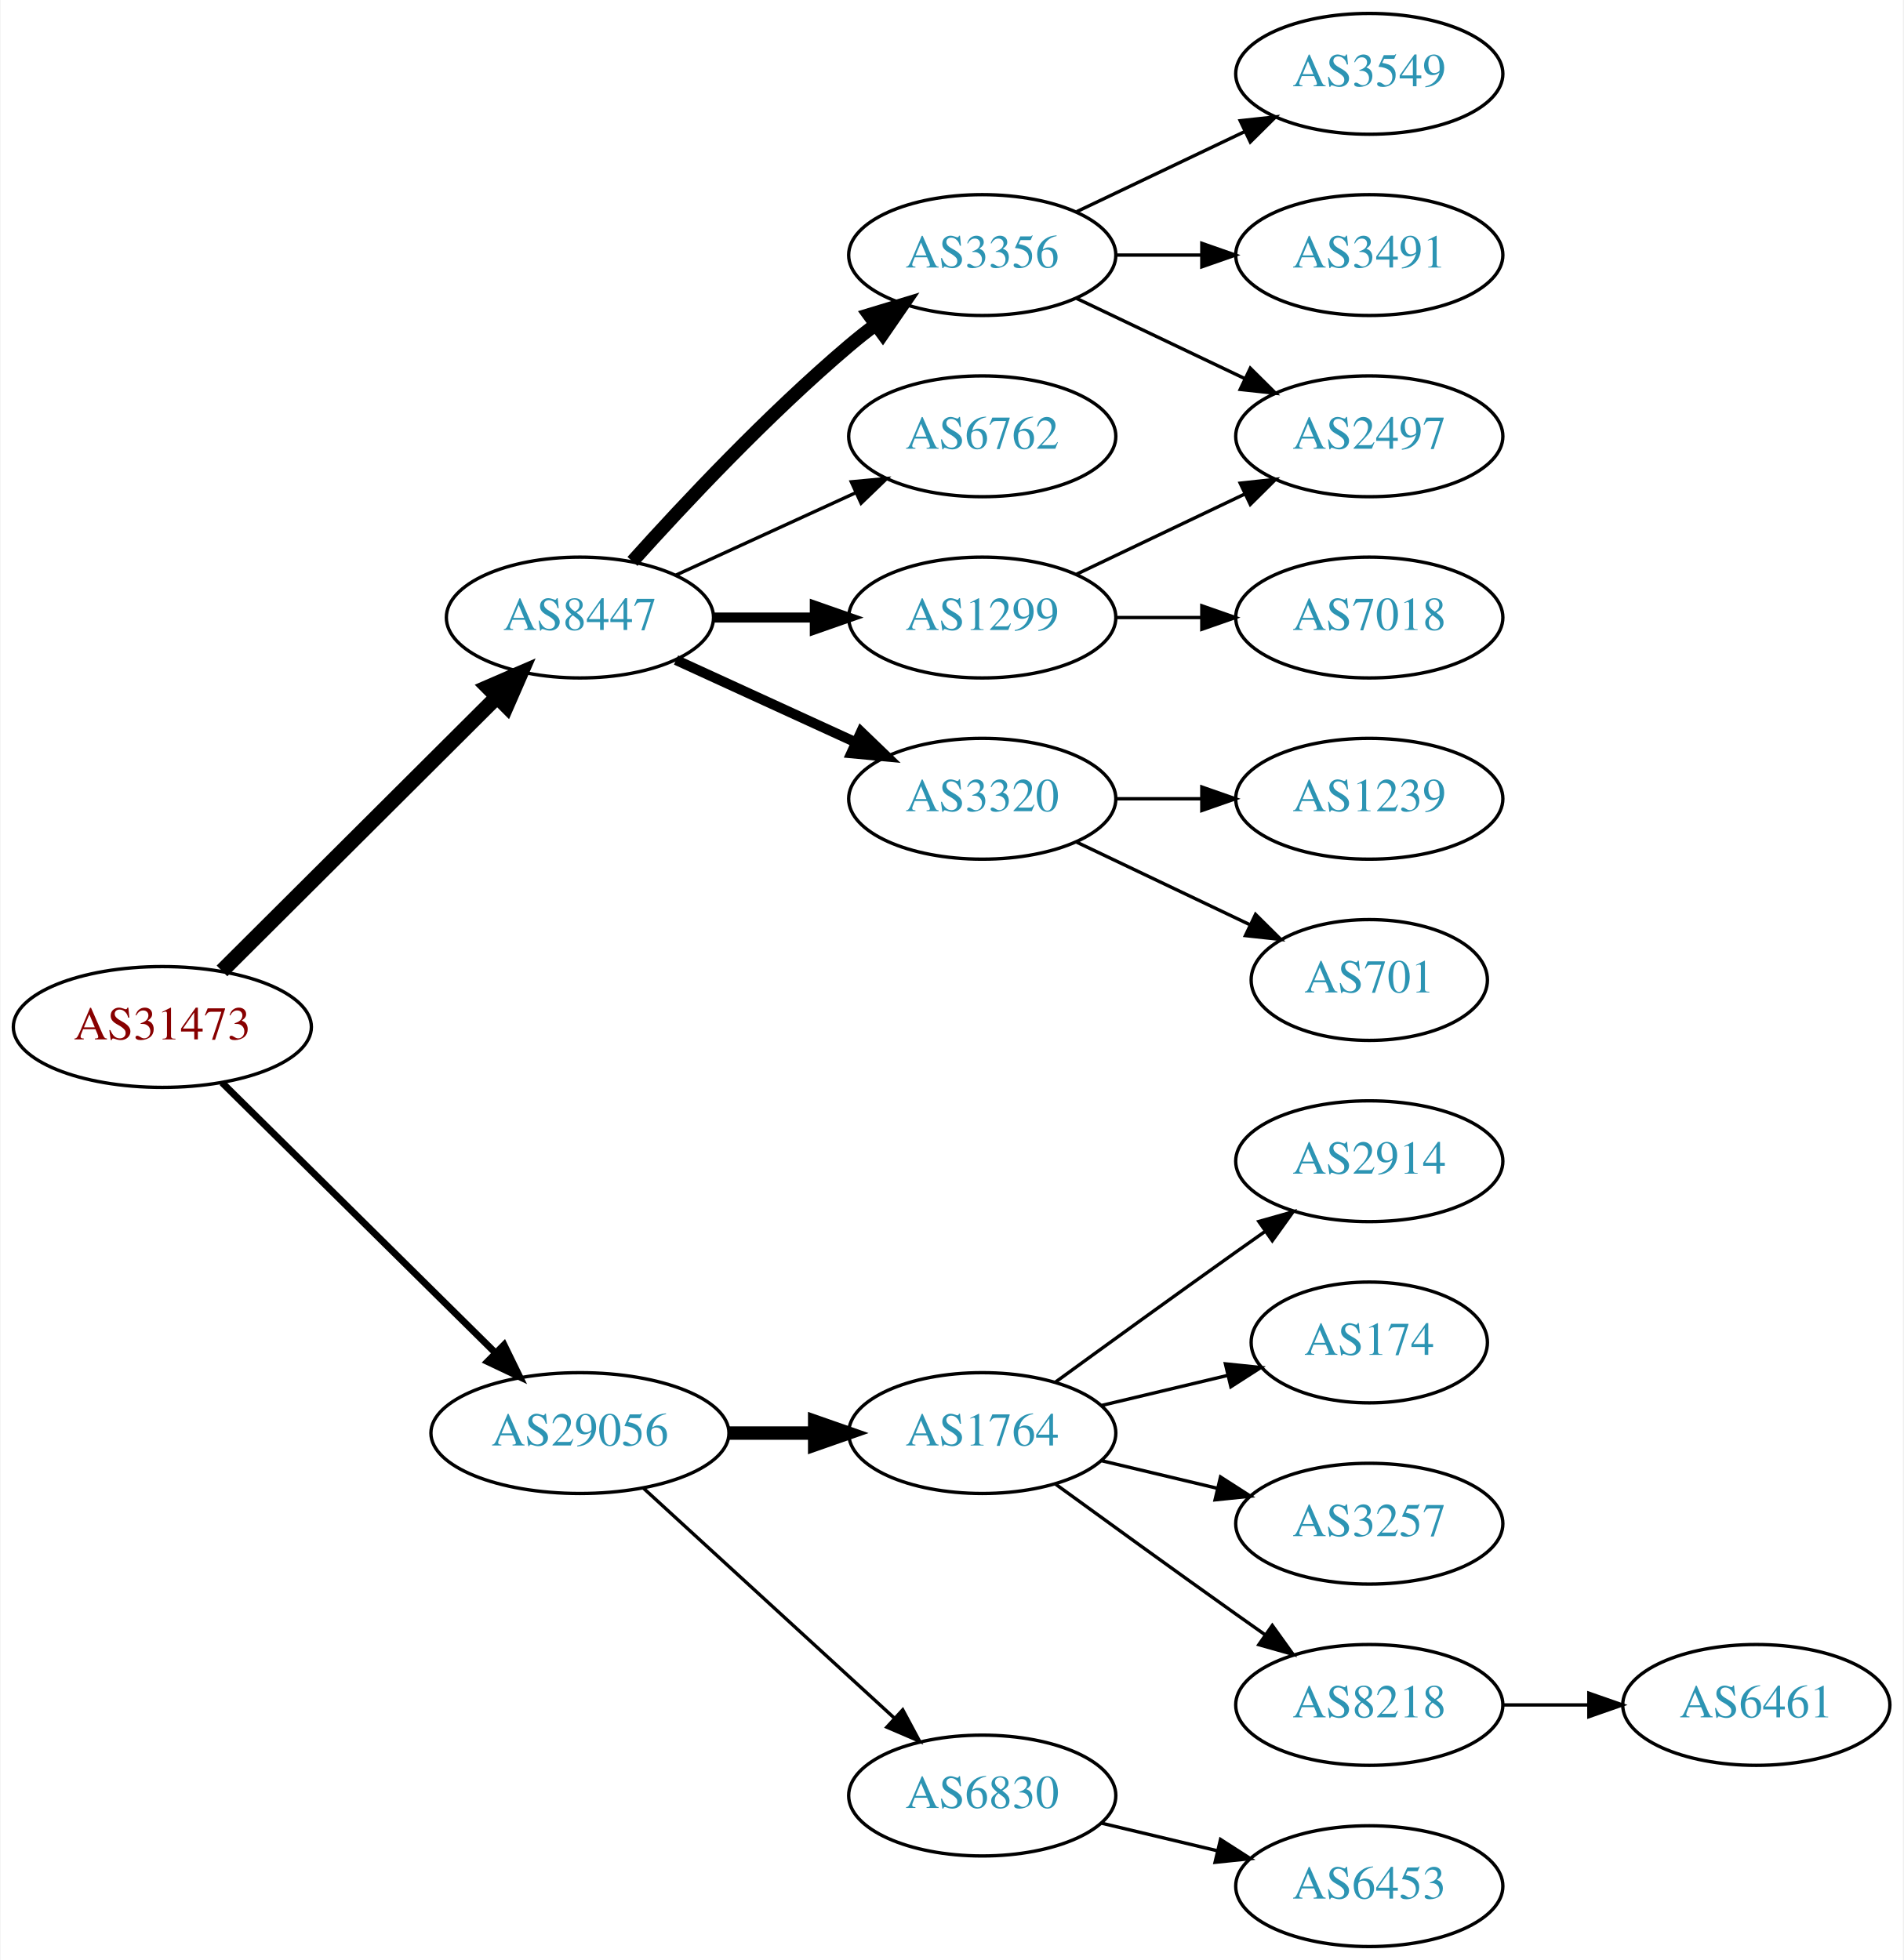
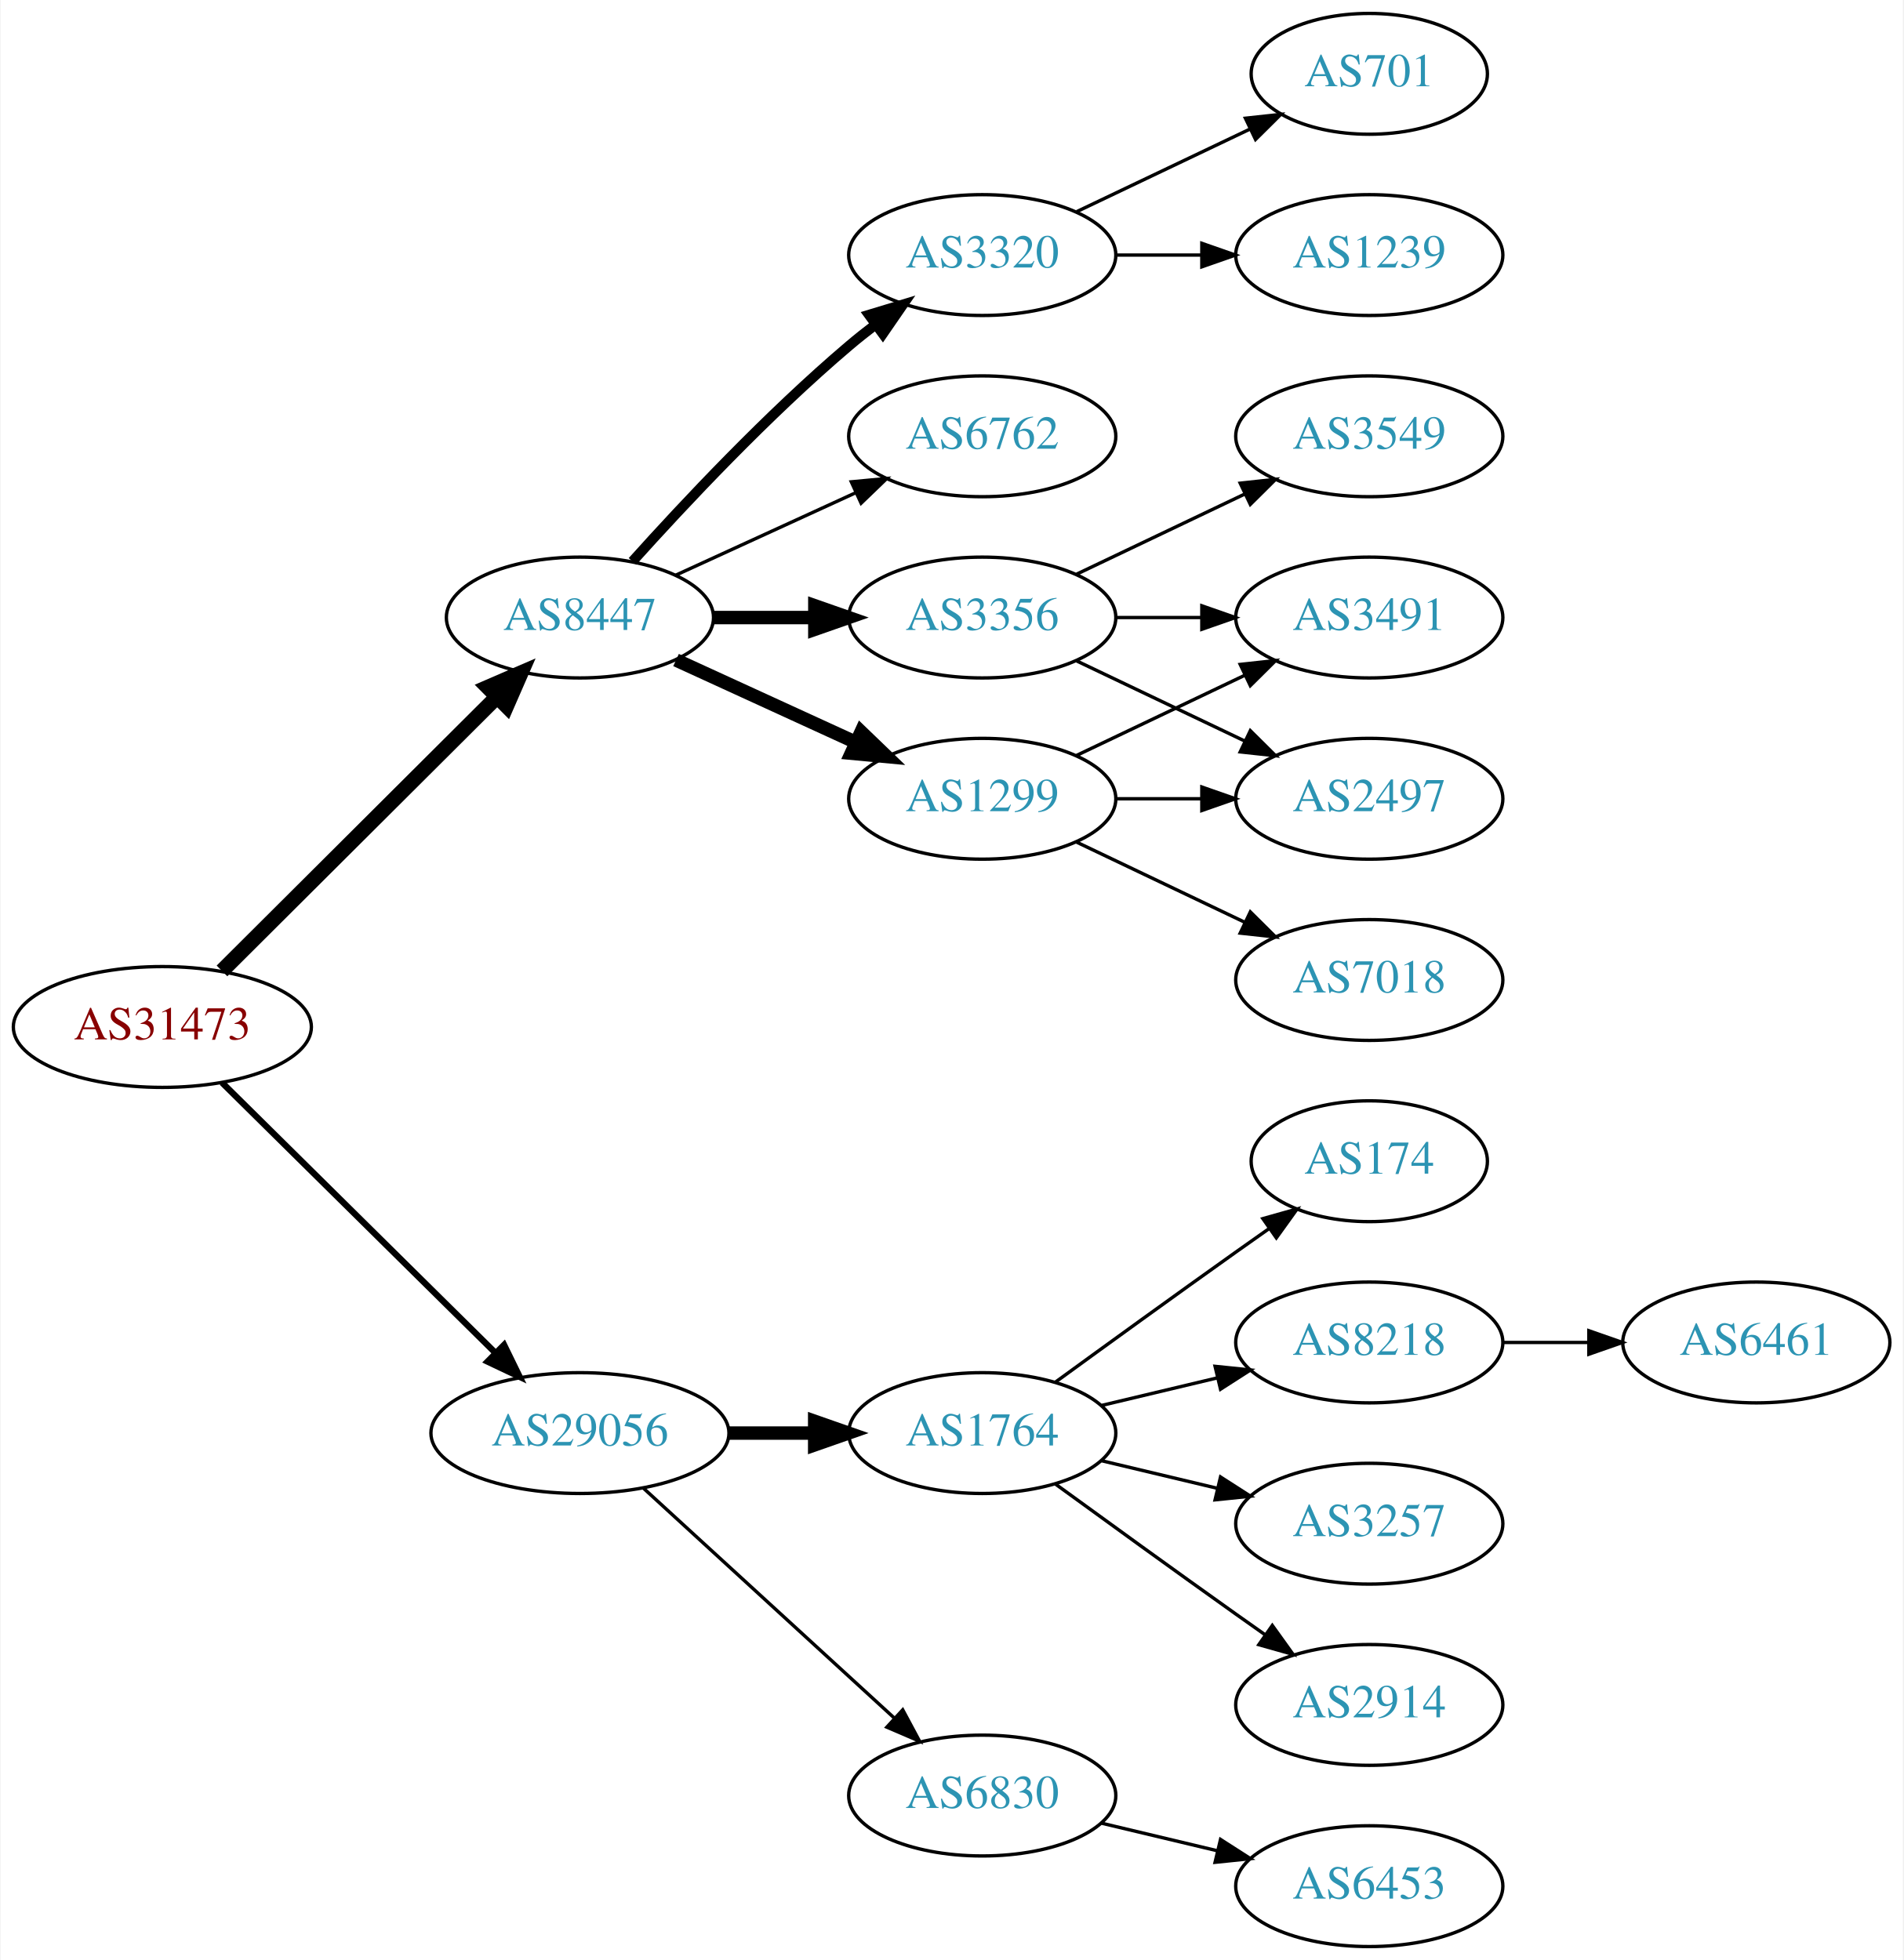
<svg xmlns="http://www.w3.org/2000/svg" xmlns:xlink="http://www.w3.org/1999/xlink" width="567pt" height="584pt" viewBox="0.00 0.00 566.66 584.00">
  <g id="graph0" class="graph" transform="scale(1 1) rotate(0) translate(4 580)">
    <polygon fill="white" stroke="none" points="-4,4 -4,-580 562.663,-580 562.663,4 -4,4" />
    <g id="node1" class="node">
      <g id="a_node1">
        <a xlink:href="/asn/31473" xlink:title="AS31473 ~ BearingPoint Technology GmbH [AT]">
          <ellipse fill="#ffffff" stroke="black" cx="44.196" cy="-274" rx="44.393" ry="18" />
          <text text-anchor="middle" x="44.196" y="-270.3" font-family="Times,serif" font-size="14.00" fill="#880000">AS31473</text>
        </a>
      </g>
    </g>
    <g id="node2" class="node">
      <g id="a_node2">
        <a xlink:href="/asn/8447" xlink:title="AS8447 ~ A1 Telekom Austria AG [AT]">
          <ellipse fill="#ffffff" stroke="black" cx="168.588" cy="-396" rx="39.794" ry="18" />
          <text text-anchor="middle" x="168.588" y="-392.3" font-family="Times,serif" font-size="14.00" fill="#2c94b3">AS8447</text>
        </a>
      </g>
    </g>
    <g id="edge1" class="edge">
      <path fill="none" stroke="black" stroke-width="4.5" d="M61.958,-290.708C83.107,-311.789 119.618,-348.183 143.687,-372.175" />
      <polygon fill="black" stroke="black" stroke-width="4.5" points="141.167,-375.223 151.029,-379.494 146.727,-369.646 141.167,-375.223" />
    </g>
    <g id="node3" class="node">
      <g id="a_node3">
        <a xlink:href="/asn/29056" xlink:title="AS29056 ~ Citycom Telekommunikation GmbH [AT]">
          <ellipse fill="#ffffff" stroke="black" cx="168.588" cy="-153" rx="44.393" ry="18" />
          <text text-anchor="middle" x="168.588" y="-149.3" font-family="Times,serif" font-size="14.00" fill="#2c94b3">AS29056</text>
        </a>
      </g>
    </g>
    <g id="edge2" class="edge">
-       <path fill="none" stroke="black" stroke-width="2.045" d="M61.958,-257.429C82.989,-236.637 119.21,-200.828 143.282,-177.029" />
-       <polygon fill="black" stroke="black" stroke-width="2.045" points="145.986,-179.279 150.636,-169.759 141.064,-174.301 145.986,-179.279" />
+       <path fill="none" stroke="black" stroke-width="1.875" d="M61.958,-257.429C82.989,-236.637 119.21,-200.828 143.282,-177.029" />
+       <polygon fill="black" stroke="black" stroke-width="1.875" points="145.986,-179.279 150.636,-169.759 141.064,-174.301 145.986,-179.279" />
    </g>
    <g id="node4" class="node">
      <g id="a_node4">
-         <a xlink:href="/asn/1299" xlink:title="AS1299 ~ Telia Carrier [EU]">
+         <a xlink:href="/asn/3356" xlink:title="AS3356 ~ Level 3 Parent, LLC [US]">
          <ellipse fill="#ffffff" stroke="black" cx="288.431" cy="-396" rx="39.794" ry="18" />
-           <text text-anchor="middle" x="288.431" y="-392.3" font-family="Times,serif" font-size="14.00" fill="#2c94b3">AS1299</text>
+           <text text-anchor="middle" x="288.431" y="-392.3" font-family="Times,serif" font-size="14.00" fill="#2c94b3">AS3356</text>
        </a>
      </g>
    </g>
    <g id="edge3" class="edge">
-       <path fill="none" stroke="black" stroke-width="3" d="M208.501,-396C218.054,-396 228.404,-396 238.367,-396" />
-       <polygon fill="black" stroke="black" stroke-width="3" points="238.559,-399.5 248.559,-396 238.559,-392.5 238.559,-399.5" />
+       <path fill="none" stroke="black" stroke-width="4" d="M208.501,-396C218.054,-396 228.404,-396 238.367,-396" />
+       <polygon fill="black" stroke="black" stroke-width="4" points="238.559,-399.5 248.559,-396 238.559,-392.5 238.559,-399.5" />
    </g>
    <g id="node5" class="node">
      <g id="a_node5">
-         <a xlink:href="/asn/3320" xlink:title="AS3320 ~ DTAG [DE]">
+         <a xlink:href="/asn/1299" xlink:title="AS1299 ~ Telia Carrier [EU]">
          <ellipse fill="#ffffff" stroke="black" cx="288.431" cy="-342" rx="39.794" ry="18" />
-           <text text-anchor="middle" x="288.431" y="-338.3" font-family="Times,serif" font-size="14.00" fill="#2c94b3">AS3320</text>
+           <text text-anchor="middle" x="288.431" y="-338.3" font-family="Times,serif" font-size="14.00" fill="#2c94b3">AS1299</text>
        </a>
      </g>
    </g>
    <g id="edge4" class="edge">
-       <path fill="none" stroke="black" stroke-width="3" d="M197.217,-383.339C213.174,-376.027 233.445,-366.739 250.727,-358.819" />
-       <polygon fill="black" stroke="black" stroke-width="3" points="252.342,-361.929 259.975,-354.581 249.426,-355.565 252.342,-361.929" />
+       <path fill="none" stroke="black" stroke-width="4" d="M197.217,-383.339C213.174,-376.027 233.445,-366.739 250.727,-358.819" />
+       <polygon fill="black" stroke="black" stroke-width="4" points="252.342,-361.929 259.975,-354.581 249.426,-355.565 252.342,-361.929" />
    </g>
    <g id="node6" class="node">
      <g id="a_node6">
-         <a xlink:href="/asn/3356" xlink:title="AS3356 ~ Level 3 Parent, LLC [US]">
+         <a xlink:href="/asn/3320" xlink:title="AS3320 ~ DTAG [DE]">
          <ellipse fill="#ffffff" stroke="black" cx="288.431" cy="-504" rx="39.794" ry="18" />
-           <text text-anchor="middle" x="288.431" y="-500.3" font-family="Times,serif" font-size="14.00" fill="#2c94b3">AS3356</text>
+           <text text-anchor="middle" x="288.431" y="-500.3" font-family="Times,serif" font-size="14.00" fill="#2c94b3">AS3320</text>
        </a>
      </g>
    </g>
    <g id="edge5" class="edge">
-       <path fill="none" stroke="black" stroke-width="4" d="M184.234,-412.725C199.535,-429.765 224.632,-456.523 248.784,-477 251.281,-479.117 253.942,-481.232 256.653,-483.293" />
-       <polygon fill="black" stroke="black" stroke-width="4" points="254.69,-486.194 264.83,-489.266 258.819,-480.541 254.69,-486.194" />
+       <path fill="none" stroke="black" stroke-width="3" d="M184.234,-412.725C199.535,-429.765 224.632,-456.523 248.784,-477 251.281,-479.117 253.942,-481.232 256.653,-483.293" />
+       <polygon fill="black" stroke="black" stroke-width="3" points="254.69,-486.194 264.83,-489.266 258.819,-480.541 254.69,-486.194" />
    </g>
    <g id="node7" class="node">
      <g id="a_node7">
        <a xlink:href="/asn/6762" xlink:title="AS6762 ~ TELECOM ITALIA SPARKLE S.p.A. [IT]">
          <ellipse fill="#ffffff" stroke="black" cx="288.431" cy="-450" rx="39.794" ry="18" />
          <text text-anchor="middle" x="288.431" y="-446.3" font-family="Times,serif" font-size="14.00" fill="#2c94b3">AS6762</text>
        </a>
      </g>
    </g>
    <g id="edge6" class="edge">
      <path fill="none" stroke="black" d="M197.217,-408.661C213.174,-415.973 233.445,-425.261 250.727,-433.181" />
      <polygon fill="black" stroke="black" points="249.426,-436.435 259.975,-437.419 252.342,-430.071 249.426,-436.435" />
    </g>
    <g id="node14" class="node">
      <g id="a_node14">
        <a xlink:href="/asn/1764" xlink:title="AS1764 ~ NEXTLAYER-AS [AT]">
          <ellipse fill="#ffffff" stroke="black" cx="288.431" cy="-153" rx="39.794" ry="18" />
          <text text-anchor="middle" x="288.431" y="-149.3" font-family="Times,serif" font-size="14.00" fill="#2c94b3">AS1764</text>
        </a>
      </g>
    </g>
-     <g id="edge14" class="edge">
+     <g id="edge15" class="edge">
      <path fill="none" stroke="black" stroke-width="4" d="M212.799,-153C221.112,-153 229.875,-153 238.357,-153" />
      <polygon fill="black" stroke="black" stroke-width="4" points="238.516,-156.5 248.516,-153 238.516,-149.5 238.516,-156.5" />
    </g>
    <g id="node15" class="node">
      <g id="a_node15">
        <a xlink:href="/asn/6830" xlink:title="AS6830 ~ LibertyGlobal [AT]">
          <ellipse fill="#ffffff" stroke="black" cx="288.431" cy="-45" rx="39.794" ry="18" />
          <text text-anchor="middle" x="288.431" y="-41.3" font-family="Times,serif" font-size="14.00" fill="#2c94b3">AS6830</text>
        </a>
      </g>
    </g>
-     <g id="edge15" class="edge">
+     <g id="edge16" class="edge">
      <path fill="none" stroke="black" d="M187.486,-136.597C207.414,-118.333 239.772,-88.678 262.249,-68.079" />
      <polygon fill="black" stroke="black" points="264.743,-70.54 269.751,-61.203 260.014,-65.38 264.743,-70.54" />
    </g>
    <g id="node8" class="node">
      <g id="a_node8">
-         <a xlink:href="/asn/7018" xlink:title="AS7018 ~ AT&amp;T Services, Inc. [US]">
-           <ellipse fill="#ffffff" stroke="black" cx="403.724" cy="-396" rx="39.794" ry="18" />
-           <text text-anchor="middle" x="403.724" y="-392.3" font-family="Times,serif" font-size="14.00" fill="#2c94b3">AS7018</text>
+         <a xlink:href="/asn/3549" xlink:title="AS3549 ~ Level 3 Parent, LLC [US]">
+           <ellipse fill="#ffffff" stroke="black" cx="403.724" cy="-450" rx="39.794" ry="18" />
+           <text text-anchor="middle" x="403.724" y="-446.3" font-family="Times,serif" font-size="14.00" fill="#2c94b3">AS3549</text>
        </a>
      </g>
    </g>
    <g id="edge7" class="edge">
-       <path fill="none" stroke="black" d="M328.103,-396C336.306,-396 345.07,-396 353.602,-396" />
-       <polygon fill="black" stroke="black" points="353.841,-399.5 363.841,-396 353.841,-392.5 353.841,-399.5" />
+       <path fill="none" stroke="black" d="M316.567,-408.934C331.561,-416.081 350.382,-425.052 366.605,-432.785" />
+       <polygon fill="black" stroke="black" points="365.276,-436.028 375.809,-437.171 368.288,-429.709 365.276,-436.028" />
    </g>
    <g id="node9" class="node">
      <g id="a_node9">
        <a xlink:href="/asn/2497" xlink:title="AS2497 ~ Internet Initiative Japan Inc. [JP]">
-           <ellipse fill="#ffffff" stroke="black" cx="403.724" cy="-450" rx="39.794" ry="18" />
-           <text text-anchor="middle" x="403.724" y="-446.3" font-family="Times,serif" font-size="14.00" fill="#2c94b3">AS2497</text>
+           <ellipse fill="#ffffff" stroke="black" cx="403.724" cy="-342" rx="39.794" ry="18" />
+           <text text-anchor="middle" x="403.724" y="-338.3" font-family="Times,serif" font-size="14.00" fill="#2c94b3">AS2497</text>
        </a>
      </g>
    </g>
    <g id="edge8" class="edge">
-       <path fill="none" stroke="black" d="M316.567,-408.934C331.561,-416.081 350.382,-425.052 366.605,-432.785" />
-       <polygon fill="black" stroke="black" points="365.276,-436.028 375.809,-437.171 368.288,-429.709 365.276,-436.028" />
+       <path fill="none" stroke="black" d="M316.567,-383.066C331.561,-375.919 350.382,-366.948 366.605,-359.215" />
+       <polygon fill="black" stroke="black" points="368.288,-362.291 375.809,-354.829 365.276,-355.972 368.288,-362.291" />
    </g>
    <g id="node10" class="node">
      <g id="a_node10">
-         <a xlink:href="/asn/701" xlink:title="AS701 ~ UUNET [US]">
-           <ellipse fill="#ffffff" stroke="black" cx="403.724" cy="-288" rx="35.194" ry="18" />
-           <text text-anchor="middle" x="403.724" y="-284.3" font-family="Times,serif" font-size="14.00" fill="#2c94b3">AS701</text>
+         <a xlink:href="/asn/3491" xlink:title="AS3491 ~ PCCW Global, Inc. [US]">
+           <ellipse fill="#ffffff" stroke="black" cx="403.724" cy="-396" rx="39.794" ry="18" />
+           <text text-anchor="middle" x="403.724" y="-392.3" font-family="Times,serif" font-size="14.00" fill="#2c94b3">AS3491</text>
        </a>
      </g>
    </g>
    <g id="edge9" class="edge">
-       <path fill="none" stroke="black" d="M316.567,-329.066C331.999,-321.71 351.485,-312.423 368.02,-304.541" />
-       <polygon fill="black" stroke="black" points="369.84,-307.551 377.361,-300.089 366.828,-301.232 369.84,-307.551" />
+       <path fill="none" stroke="black" d="M328.103,-396C336.306,-396 345.07,-396 353.602,-396" />
+       <polygon fill="black" stroke="black" points="353.841,-399.5 363.841,-396 353.841,-392.5 353.841,-399.5" />
+     </g>
+     <g id="edge12" class="edge">
+       <path fill="none" stroke="black" d="M328.103,-342C336.306,-342 345.07,-342 353.602,-342" />
+       <polygon fill="black" stroke="black" points="353.841,-345.5 363.841,-342 353.841,-338.5 353.841,-345.5" />
+     </g>
+     <g id="edge10" class="edge">
+       <path fill="none" stroke="black" d="M316.567,-354.934C331.561,-362.081 350.382,-371.052 366.605,-378.785" />
+       <polygon fill="black" stroke="black" points="365.276,-382.028 375.809,-383.171 368.288,-375.709 365.276,-382.028" />
    </g>
    <g id="node11" class="node">
      <g id="a_node11">
-         <a xlink:href="/asn/1239" xlink:title="AS1239 ~ Sprint [US]">
-           <ellipse fill="#ffffff" stroke="black" cx="403.724" cy="-342" rx="39.794" ry="18" />
-           <text text-anchor="middle" x="403.724" y="-338.3" font-family="Times,serif" font-size="14.00" fill="#2c94b3">AS1239</text>
-         </a>
-       </g>
-     </g>
-     <g id="edge10" class="edge">
-       <path fill="none" stroke="black" d="M328.103,-342C336.306,-342 345.07,-342 353.602,-342" />
-       <polygon fill="black" stroke="black" points="353.841,-345.5 363.841,-342 353.841,-338.5 353.841,-345.5" />
+         <a xlink:href="/asn/7018" xlink:title="AS7018 ~ AT&amp;T Services, Inc. [US]">
+           <ellipse fill="#ffffff" stroke="black" cx="403.724" cy="-288" rx="39.794" ry="18" />
+           <text text-anchor="middle" x="403.724" y="-284.3" font-family="Times,serif" font-size="14.00" fill="#2c94b3">AS7018</text>
+         </a>
+       </g>
    </g>
    <g id="edge11" class="edge">
-       <path fill="none" stroke="black" d="M316.567,-491.066C331.561,-483.919 350.382,-474.948 366.605,-467.215" />
-       <polygon fill="black" stroke="black" points="368.288,-470.291 375.809,-462.829 365.276,-463.972 368.288,-470.291" />
+       <path fill="none" stroke="black" d="M316.567,-329.066C331.561,-321.919 350.382,-312.948 366.605,-305.215" />
+       <polygon fill="black" stroke="black" points="368.288,-308.291 375.809,-300.829 365.276,-301.972 368.288,-308.291" />
    </g>
    <g id="node12" class="node">
      <g id="a_node12">
-         <a xlink:href="/asn/3491" xlink:title="AS3491 ~ PCCW Global, Inc. [US]">
+         <a xlink:href="/asn/1239" xlink:title="AS1239 ~ Sprint [US]">
          <ellipse fill="#ffffff" stroke="black" cx="403.724" cy="-504" rx="39.794" ry="18" />
-           <text text-anchor="middle" x="403.724" y="-500.3" font-family="Times,serif" font-size="14.00" fill="#2c94b3">AS3491</text>
-         </a>
-       </g>
-     </g>
-     <g id="edge12" class="edge">
+           <text text-anchor="middle" x="403.724" y="-500.3" font-family="Times,serif" font-size="14.00" fill="#2c94b3">AS1239</text>
+         </a>
+       </g>
+     </g>
+     <g id="edge13" class="edge">
      <path fill="none" stroke="black" d="M328.103,-504C336.306,-504 345.07,-504 353.602,-504" />
      <polygon fill="black" stroke="black" points="353.841,-507.5 363.841,-504 353.841,-500.5 353.841,-507.5" />
    </g>
    <g id="node13" class="node">
      <g id="a_node13">
-         <a xlink:href="/asn/3549" xlink:title="AS3549 ~ Level 3 Parent, LLC [US]">
-           <ellipse fill="#ffffff" stroke="black" cx="403.724" cy="-558" rx="39.794" ry="18" />
-           <text text-anchor="middle" x="403.724" y="-554.3" font-family="Times,serif" font-size="14.00" fill="#2c94b3">AS3549</text>
-         </a>
-       </g>
-     </g>
-     <g id="edge13" class="edge">
-       <path fill="none" stroke="black" d="M316.567,-516.934C331.561,-524.081 350.382,-533.052 366.605,-540.785" />
-       <polygon fill="black" stroke="black" points="365.276,-544.028 375.809,-545.171 368.288,-537.709 365.276,-544.028" />
+         <a xlink:href="/asn/701" xlink:title="AS701 ~ UUNET [US]">
+           <ellipse fill="#ffffff" stroke="black" cx="403.724" cy="-558" rx="35.194" ry="18" />
+           <text text-anchor="middle" x="403.724" y="-554.3" font-family="Times,serif" font-size="14.00" fill="#2c94b3">AS701</text>
+         </a>
+       </g>
+     </g>
+     <g id="edge14" class="edge">
+       <path fill="none" stroke="black" d="M316.567,-516.934C331.999,-524.29 351.485,-533.577 368.02,-541.459" />
+       <polygon fill="black" stroke="black" points="366.828,-544.768 377.361,-545.911 369.84,-538.449 366.828,-544.768" />
    </g>
    <g id="node16" class="node">
      <g id="a_node16">
        <a xlink:href="/asn/8218" xlink:title="AS8218 ~ legacy Neotelecoms [FR]">
-           <ellipse fill="#ffffff" stroke="black" cx="403.724" cy="-72" rx="39.794" ry="18" />
-           <text text-anchor="middle" x="403.724" y="-68.3" font-family="Times,serif" font-size="14.00" fill="#2c94b3">AS8218</text>
-         </a>
-       </g>
-     </g>
-     <g id="edge16" class="edge">
-       <path fill="none" stroke="black" d="M310.279,-137.778C325.213,-126.909 345.827,-111.975 364.077,-99 366.898,-96.995 369.841,-94.915 372.789,-92.841" />
-       <polygon fill="black" stroke="black" points="374.835,-95.681 381.013,-87.074 370.816,-89.95 374.835,-95.681" />
+           <ellipse fill="#ffffff" stroke="black" cx="403.724" cy="-180" rx="39.794" ry="18" />
+           <text text-anchor="middle" x="403.724" y="-176.3" font-family="Times,serif" font-size="14.00" fill="#2c94b3">AS8218</text>
+         </a>
+       </g>
+     </g>
+     <g id="edge17" class="edge">
+       <path fill="none" stroke="black" d="M324.038,-161.248C334.909,-163.838 347.064,-166.735 358.506,-169.462" />
+       <polygon fill="black" stroke="black" points="357.789,-172.889 368.328,-171.803 359.412,-166.08 357.789,-172.889" />
    </g>
    <g id="node17" class="node">
      <g id="a_node17">
-         <a xlink:href="/asn/2914" xlink:title="AS2914 ~ NTT America, Inc. [US]">
-           <ellipse fill="#ffffff" stroke="black" cx="403.724" cy="-234" rx="39.794" ry="18" />
-           <text text-anchor="middle" x="403.724" y="-230.3" font-family="Times,serif" font-size="14.00" fill="#2c94b3">AS2914</text>
-         </a>
-       </g>
-     </g>
-     <g id="edge17" class="edge">
-       <path fill="none" stroke="black" d="M310.279,-168.222C325.213,-179.091 345.827,-194.025 364.077,-207 366.898,-209.005 369.841,-211.085 372.789,-213.159" />
-       <polygon fill="black" stroke="black" points="370.816,-216.05 381.013,-218.926 374.835,-210.319 370.816,-216.05" />
-     </g>
-     <g id="node18" class="node">
-       <g id="a_node18">
-         <a xlink:href="/asn/174" xlink:title="AS174 ~ Cogent Communications [US]">
-           <ellipse fill="#ffffff" stroke="black" cx="403.724" cy="-180" rx="35.194" ry="18" />
-           <text text-anchor="middle" x="403.724" y="-176.3" font-family="Times,serif" font-size="14.00" fill="#2c94b3">AS174</text>
-         </a>
-       </g>
-     </g>
-     <g id="edge18" class="edge">
-       <path fill="none" stroke="black" d="M324.038,-161.248C335.833,-164.058 349.137,-167.229 361.405,-170.153" />
-       <polygon fill="black" stroke="black" points="360.871,-173.624 371.41,-172.537 362.494,-166.814 360.871,-173.624" />
-     </g>
-     <g id="node19" class="node">
-       <g id="a_node19">
        <a xlink:href="/asn/3257" xlink:title="AS3257 ~ GTT [DE]">
          <ellipse fill="#ffffff" stroke="black" cx="403.724" cy="-126" rx="39.794" ry="18" />
          <text text-anchor="middle" x="403.724" y="-122.3" font-family="Times,serif" font-size="14.00" fill="#2c94b3">AS3257</text>
        </a>
      </g>
    </g>
-     <g id="edge19" class="edge">
+     <g id="edge18" class="edge">
      <path fill="none" stroke="black" d="M324.038,-144.752C334.909,-142.162 347.064,-139.265 358.506,-136.538" />
      <polygon fill="black" stroke="black" points="359.412,-139.92 368.328,-134.197 357.789,-133.111 359.412,-139.92" />
+     </g>
+     <g id="node18" class="node">
+       <g id="a_node18">
+         <a xlink:href="/asn/2914" xlink:title="AS2914 ~ NTT America, Inc. [US]">
+           <ellipse fill="#ffffff" stroke="black" cx="403.724" cy="-72" rx="39.794" ry="18" />
+           <text text-anchor="middle" x="403.724" y="-68.3" font-family="Times,serif" font-size="14.00" fill="#2c94b3">AS2914</text>
+         </a>
+       </g>
+     </g>
+     <g id="edge19" class="edge">
+       <path fill="none" stroke="black" d="M310.279,-137.778C325.213,-126.909 345.827,-111.975 364.077,-99 366.898,-96.995 369.841,-94.915 372.789,-92.841" />
+       <polygon fill="black" stroke="black" points="374.835,-95.681 381.013,-87.074 370.816,-89.95 374.835,-95.681" />
+     </g>
+     <g id="node19" class="node">
+       <g id="a_node19">
+         <a xlink:href="/asn/174" xlink:title="AS174 ~ Cogent Communications [US]">
+           <ellipse fill="#ffffff" stroke="black" cx="403.724" cy="-234" rx="35.194" ry="18" />
+           <text text-anchor="middle" x="403.724" y="-230.3" font-family="Times,serif" font-size="14.00" fill="#2c94b3">AS174</text>
+         </a>
+       </g>
+     </g>
+     <g id="edge20" class="edge">
+       <path fill="none" stroke="black" d="M310.279,-168.222C325.213,-179.091 345.827,-194.025 364.077,-207 367.288,-209.282 370.657,-211.661 374.011,-214.018" />
+       <polygon fill="black" stroke="black" points="372.023,-216.899 382.222,-219.77 376.039,-211.166 372.023,-216.899" />
    </g>
    <g id="node21" class="node">
      <g id="a_node21">
        <a xlink:href="/asn/6453" xlink:title="AS6453 ~ TATA COMMUNICATIONS (AMERICA) INC [US]">
          <ellipse fill="#ffffff" stroke="black" cx="403.724" cy="-18" rx="39.794" ry="18" />
          <text text-anchor="middle" x="403.724" y="-14.3" font-family="Times,serif" font-size="14.00" fill="#2c94b3">AS6453</text>
        </a>
      </g>
    </g>
-     <g id="edge21" class="edge">
+     <g id="edge22" class="edge">
      <path fill="none" stroke="black" d="M324.038,-36.752C334.909,-34.162 347.064,-31.265 358.506,-28.538" />
      <polygon fill="black" stroke="black" points="359.412,-31.92 368.328,-26.197 357.789,-25.111 359.412,-31.92" />
    </g>
    <g id="node20" class="node">
      <g id="a_node20">
        <a xlink:href="/asn/6461" xlink:title="AS6461 ~ Zayo Bandwidth [US]">
-           <ellipse fill="#ffffff" stroke="black" cx="519.017" cy="-72" rx="39.794" ry="18" />
-           <text text-anchor="middle" x="519.017" y="-68.3" font-family="Times,serif" font-size="14.00" fill="#2c94b3">AS6461</text>
-         </a>
-       </g>
-     </g>
-     <g id="edge20" class="edge">
-       <path fill="none" stroke="black" d="M443.396,-72C451.599,-72 460.363,-72 468.895,-72" />
-       <polygon fill="black" stroke="black" points="469.134,-75.5 479.134,-72 469.134,-68.5 469.134,-75.5" />
+           <ellipse fill="#ffffff" stroke="black" cx="519.017" cy="-180" rx="39.794" ry="18" />
+           <text text-anchor="middle" x="519.017" y="-176.3" font-family="Times,serif" font-size="14.00" fill="#2c94b3">AS6461</text>
+         </a>
+       </g>
+     </g>
+     <g id="edge21" class="edge">
+       <path fill="none" stroke="black" d="M443.396,-180C451.599,-180 460.363,-180 468.895,-180" />
+       <polygon fill="black" stroke="black" points="469.134,-183.5 479.134,-180 469.134,-176.5 469.134,-183.5" />
    </g>
  </g>
</svg>
